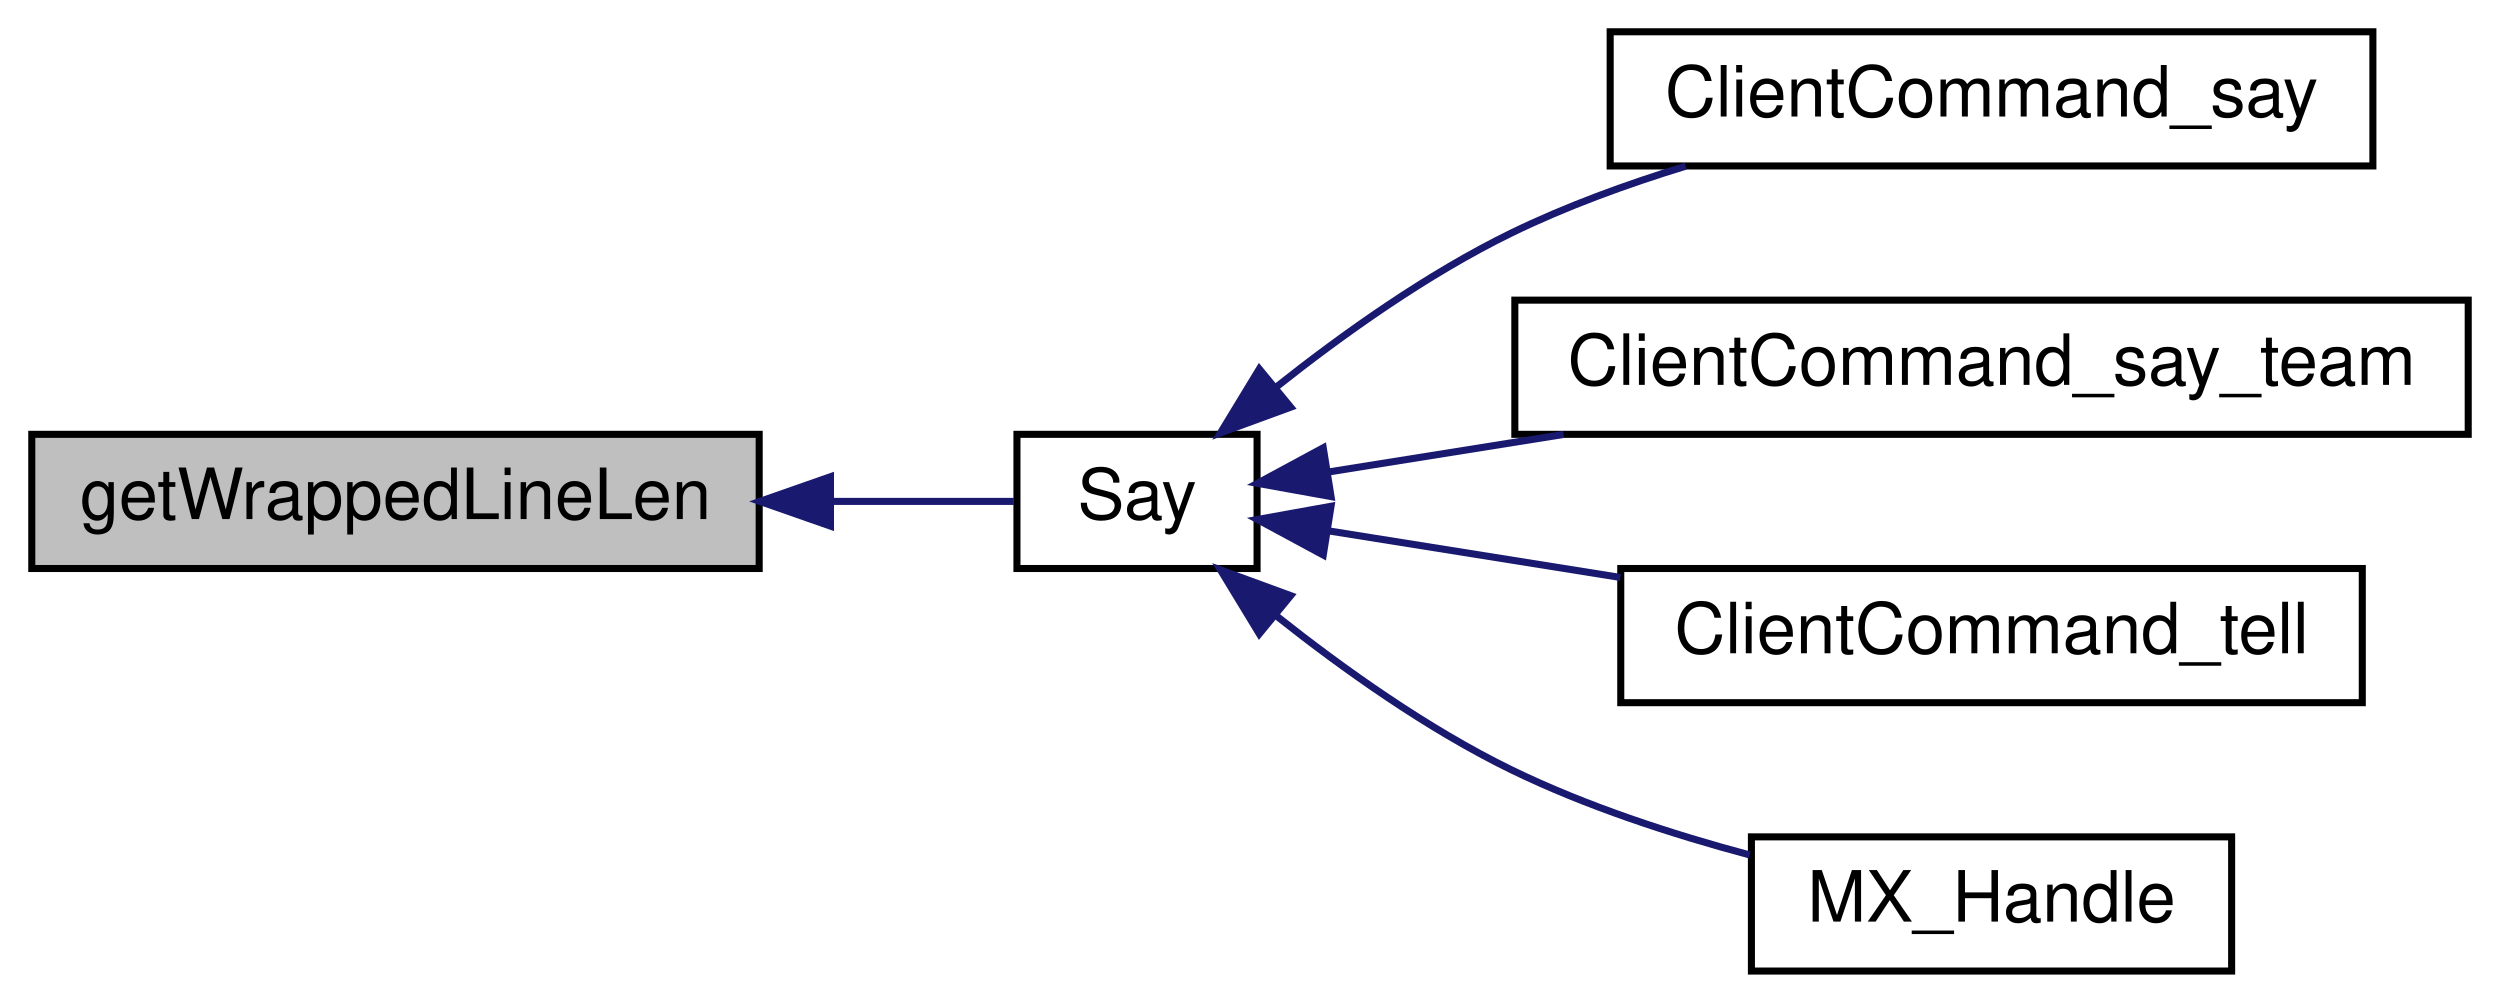
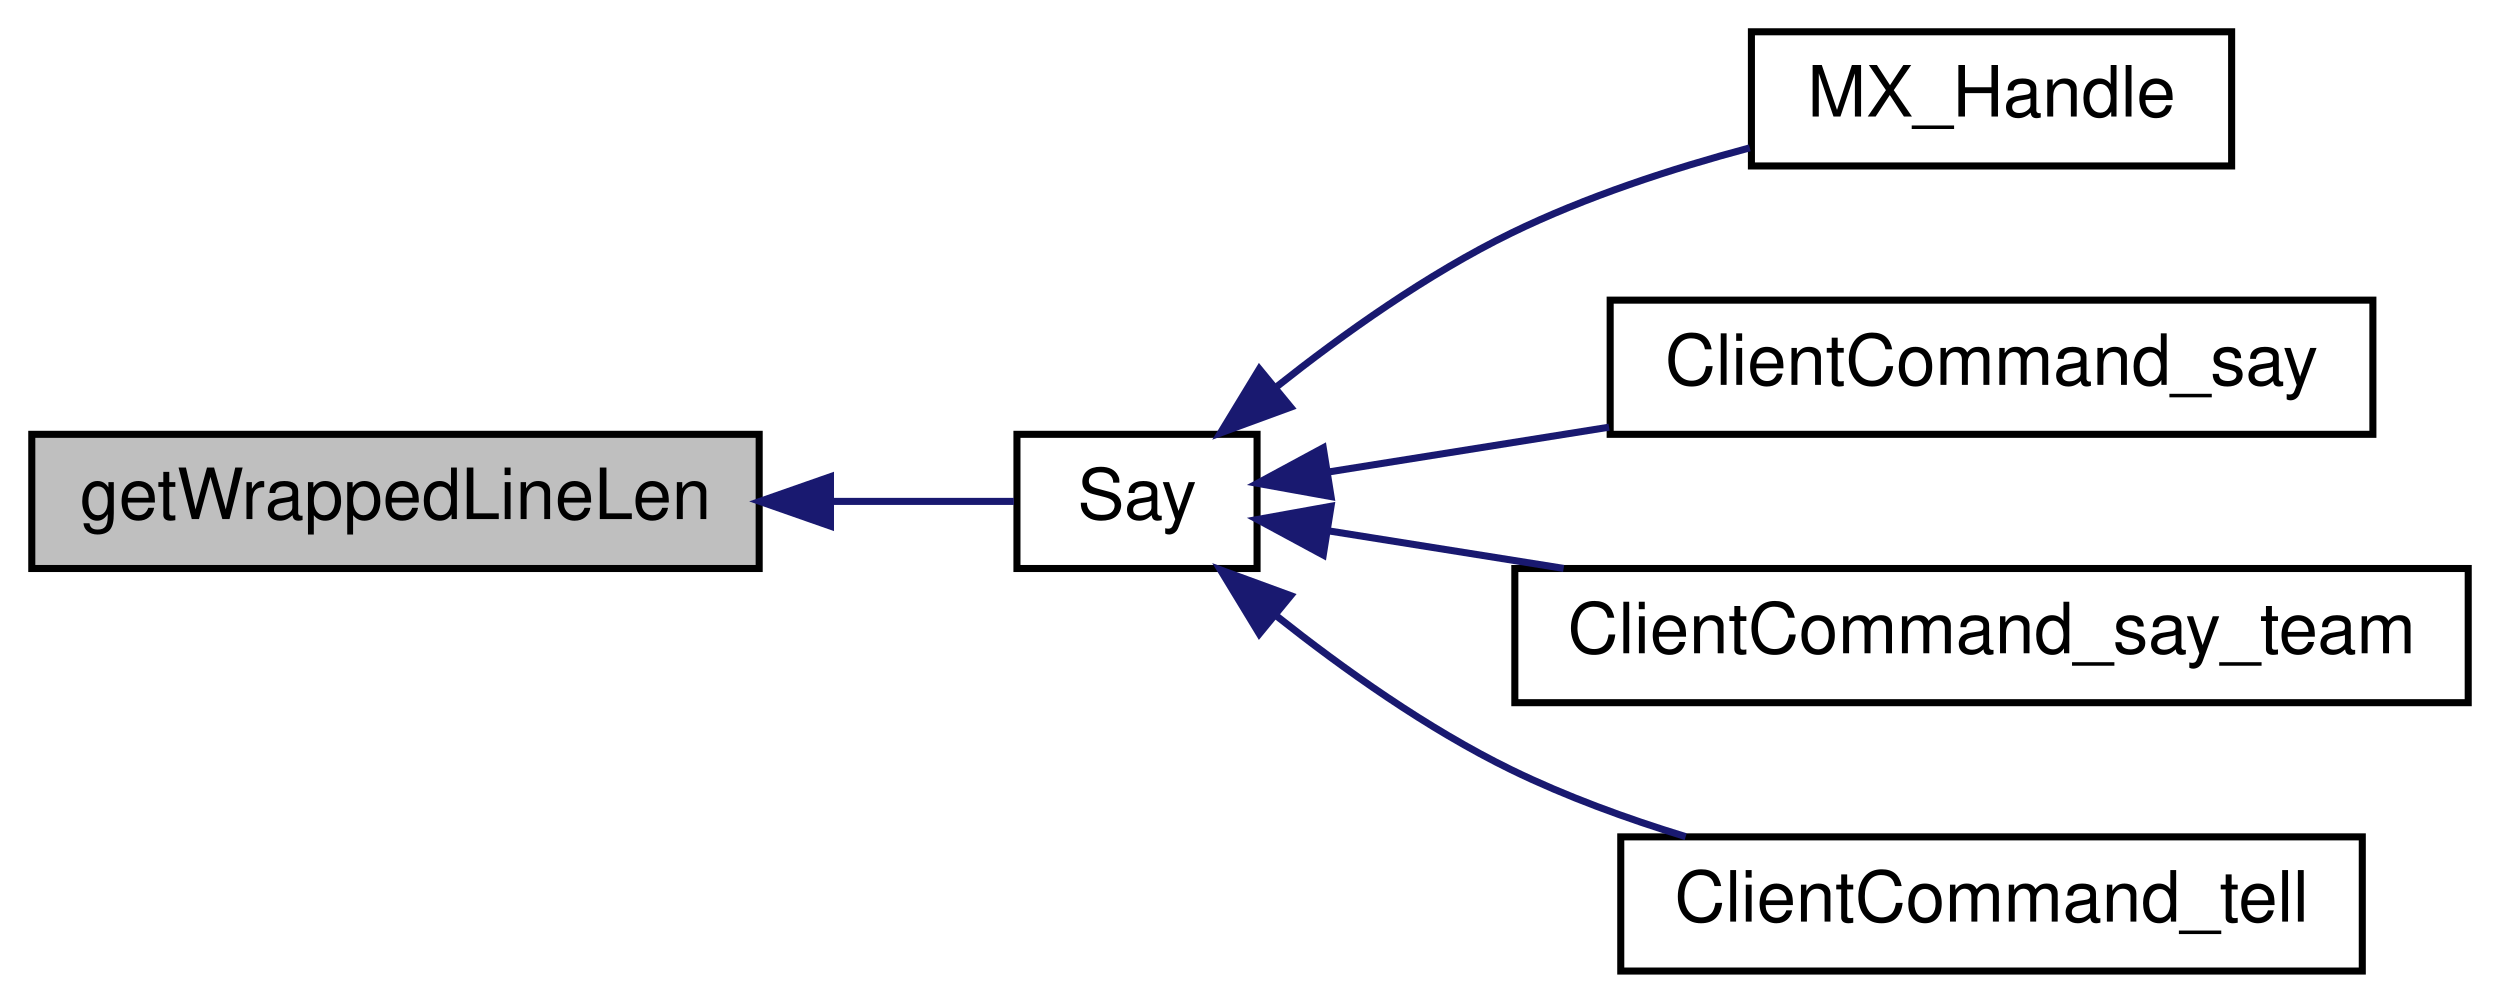
<svg xmlns="http://www.w3.org/2000/svg" xmlns:xlink="http://www.w3.org/1999/xlink" width="354pt" height="142pt" viewBox="0.00 0.00 354.00 142.00">
  <g id="graph0" class="graph" transform="scale(1 1) rotate(0) translate(4 138)">
    <g id="node1" class="node">
      <polygon fill="#bfbfbf" stroke="black" points="0.5,-57.5 0.5,-76.5 103.5,-76.5 103.5,-57.5 0.5,-57.5" />
      <text text-anchor="middle" x="52" y="-64.5" font-family="Helvetica,sans-Serif" font-size="10.00">getWrappedLineLen</text>
    </g>
    <g id="node2" class="node">
      <g id="a_node2">
-         <a xlink:href="../../db/d9b/server_2player_8qc.html#abb0f165077ac886332b821ac30314b8a" target="_top" xlink:title="message &quot;&quot;: do not say, just test flood control return value: 1 = accept 0 = reject -1 = fake accept ...">
+         <a xlink:href="../../df/dd7/server_2client_8qc.html#abb0f165077ac886332b821ac30314b8a" target="_top" xlink:title="message &quot;&quot;: do not say, just test flood control return value: 1 = accept 0 = reject -1 = fake accept ...">
          <polygon fill="none" stroke="black" points="140,-57.5 140,-76.5 174,-76.5 174,-57.5 140,-57.5" />
          <text text-anchor="middle" x="157" y="-64.5" font-family="Helvetica,sans-Serif" font-size="10.00">Say</text>
        </a>
      </g>
    </g>
    <g id="edge1" class="edge">
      <path fill="none" stroke="midnightblue" d="M113.626,-67C123.158,-67 132.258,-67 139.565,-67" />
      <polygon fill="midnightblue" stroke="midnightblue" points="113.595,-63.5 103.595,-67 113.595,-70.5 113.595,-63.5" />
    </g>
    <g id="node3" class="node">
      <g id="a_node3">
-         <a xlink:href="../../d8/d1d/cmd_8qc.html#abbf460d51ea76590ef45741995425f19" target="_top" xlink:title="ClientCommand_say">
-           <polygon fill="none" stroke="black" points="224,-114.5 224,-133.5 332,-133.5 332,-114.5 224,-114.5" />
-           <text text-anchor="middle" x="278" y="-121.5" font-family="Helvetica,sans-Serif" font-size="10.00">ClientCommand_say</text>
+         <a xlink:href="../../d7/d8c/server_2matrix_8qc.html#af5102d8297bde7ad33c004e9f81e6e3b" target="_top" xlink:title="MX_Handle">
+           <polygon fill="none" stroke="black" points="244,-114.5 244,-133.5 312,-133.5 312,-114.5 244,-114.5" />
+           <text text-anchor="middle" x="278" y="-121.5" font-family="Helvetica,sans-Serif" font-size="10.00">MX_Handle</text>
        </a>
      </g>
    </g>
    <g id="edge2" class="edge">
-       <path fill="none" stroke="midnightblue" d="M176.725,-83.199C186.185,-90.705 198.15,-99.222 210,-105 217.716,-108.762 226.305,-111.899 234.691,-114.468" />
+       <path fill="none" stroke="midnightblue" d="M176.725,-83.199C186.185,-90.705 198.15,-99.222 210,-105 220.541,-110.14 232.714,-114.113 243.767,-117.065" />
      <polygon fill="midnightblue" stroke="midnightblue" points="178.763,-80.343 168.816,-76.696 174.318,-85.751 178.763,-80.343" />
    </g>
    <g id="node4" class="node">
      <g id="a_node4">
-         <a xlink:href="../../d8/d1d/cmd_8qc.html#ad58ae118ed5046354465c83ab676637e" target="_top" xlink:title="ClientCommand_say_team">
-           <polygon fill="none" stroke="black" points="210.5,-76.5 210.5,-95.5 345.5,-95.5 345.5,-76.5 210.5,-76.5" />
-           <text text-anchor="middle" x="278" y="-83.5" font-family="Helvetica,sans-Serif" font-size="10.00">ClientCommand_say_team</text>
+         <a xlink:href="../../d8/d1d/cmd_8qc.html#abbf460d51ea76590ef45741995425f19" target="_top" xlink:title="ClientCommand_say">
+           <polygon fill="none" stroke="black" points="224,-76.5 224,-95.5 332,-95.5 332,-76.5 224,-76.5" />
+           <text text-anchor="middle" x="278" y="-83.5" font-family="Helvetica,sans-Serif" font-size="10.00">ClientCommand_say</text>
        </a>
      </g>
    </g>
    <g id="edge3" class="edge">
-       <path fill="none" stroke="midnightblue" d="M183.994,-71.15C193.905,-72.733 205.656,-74.609 217.411,-76.486" />
+       <path fill="none" stroke="midnightblue" d="M184.001,-71.151C195.72,-73.022 210.011,-75.304 223.84,-77.512" />
      <polygon fill="midnightblue" stroke="midnightblue" points="184.476,-67.683 174.049,-69.562 183.372,-74.595 184.476,-67.683" />
    </g>
    <g id="node5" class="node">
      <g id="a_node5">
-         <a xlink:href="../../d8/d1d/cmd_8qc.html#a6a487ac8c19cb81bdc5e6be5c57e2567" target="_top" xlink:title="ClientCommand_tell">
-           <polygon fill="none" stroke="black" points="225.5,-38.5 225.5,-57.5 330.5,-57.5 330.5,-38.5 225.5,-38.5" />
-           <text text-anchor="middle" x="278" y="-45.5" font-family="Helvetica,sans-Serif" font-size="10.00">ClientCommand_tell</text>
+         <a xlink:href="../../d8/d1d/cmd_8qc.html#ad58ae118ed5046354465c83ab676637e" target="_top" xlink:title="ClientCommand_say_team">
+           <polygon fill="none" stroke="black" points="210.5,-38.5 210.5,-57.5 345.5,-57.5 345.5,-38.5 210.5,-38.5" />
+           <text text-anchor="middle" x="278" y="-45.5" font-family="Helvetica,sans-Serif" font-size="10.00">ClientCommand_say_team</text>
        </a>
      </g>
    </g>
    <g id="edge4" class="edge">
-       <path fill="none" stroke="midnightblue" d="M183.95,-62.857C196.131,-60.912 211.098,-58.522 225.439,-56.232" />
+       <path fill="none" stroke="midnightblue" d="M183.994,-62.85C193.905,-61.267 205.656,-59.391 217.411,-57.514" />
      <polygon fill="midnightblue" stroke="midnightblue" points="183.372,-59.405 174.049,-64.438 184.476,-66.317 183.372,-59.405" />
    </g>
    <g id="node6" class="node">
      <g id="a_node6">
-         <a xlink:href="../../d7/d8c/server_2matrix_8qc.html#af5102d8297bde7ad33c004e9f81e6e3b" target="_top" xlink:title="MX_Handle">
-           <polygon fill="none" stroke="black" points="244,-0.5 244,-19.5 312,-19.5 312,-0.5 244,-0.5" />
-           <text text-anchor="middle" x="278" y="-7.5" font-family="Helvetica,sans-Serif" font-size="10.00">MX_Handle</text>
+         <a xlink:href="../../d8/d1d/cmd_8qc.html#a6a487ac8c19cb81bdc5e6be5c57e2567" target="_top" xlink:title="ClientCommand_tell">
+           <polygon fill="none" stroke="black" points="225.5,-0.5 225.5,-19.5 330.5,-19.5 330.5,-0.5 225.5,-0.5" />
+           <text text-anchor="middle" x="278" y="-7.5" font-family="Helvetica,sans-Serif" font-size="10.00">ClientCommand_tell</text>
        </a>
      </g>
    </g>
    <g id="edge5" class="edge">
-       <path fill="none" stroke="midnightblue" d="M176.725,-50.801C186.185,-43.295 198.15,-34.778 210,-29 220.541,-23.86 232.714,-19.887 243.767,-16.935" />
+       <path fill="none" stroke="midnightblue" d="M176.725,-50.801C186.185,-43.295 198.15,-34.778 210,-29 217.716,-25.238 226.305,-22.101 234.691,-19.532" />
      <polygon fill="midnightblue" stroke="midnightblue" points="174.318,-48.249 168.816,-57.304 178.763,-53.657 174.318,-48.249" />
    </g>
  </g>
</svg>
